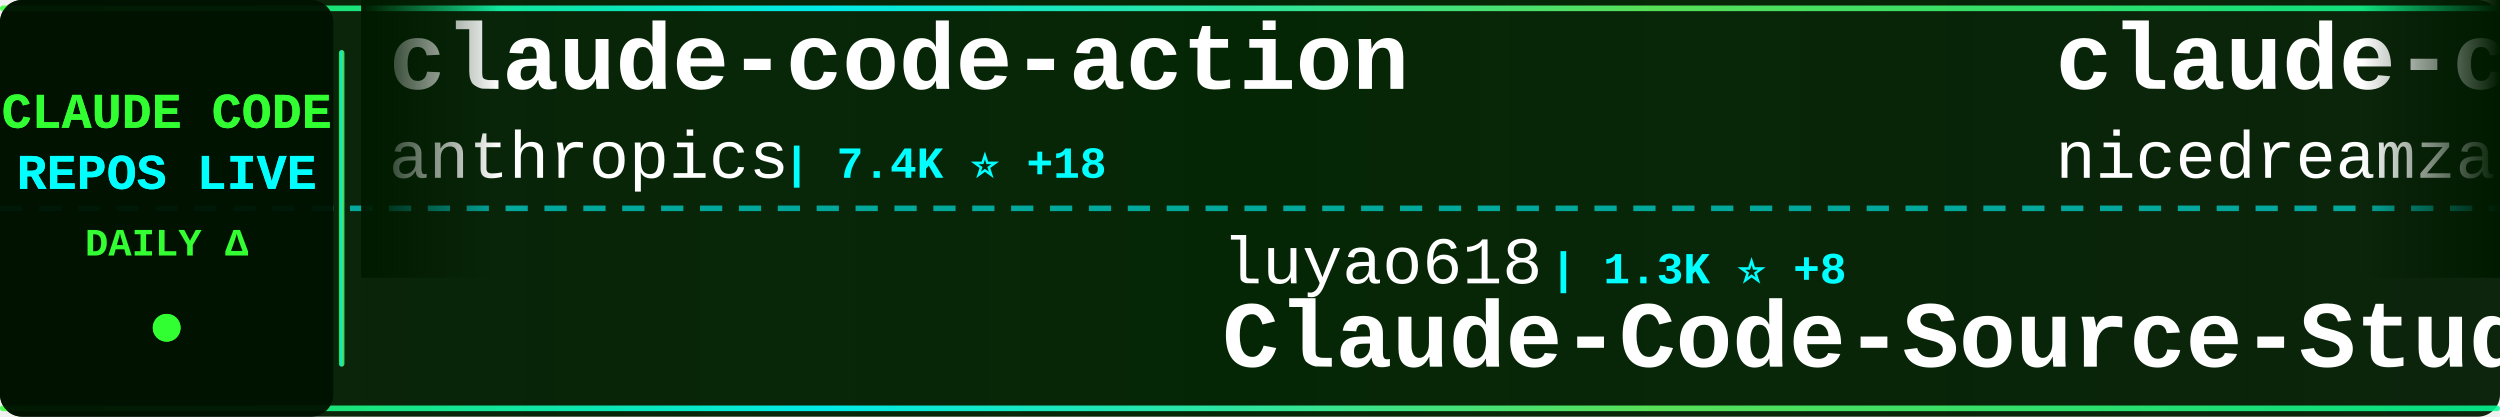
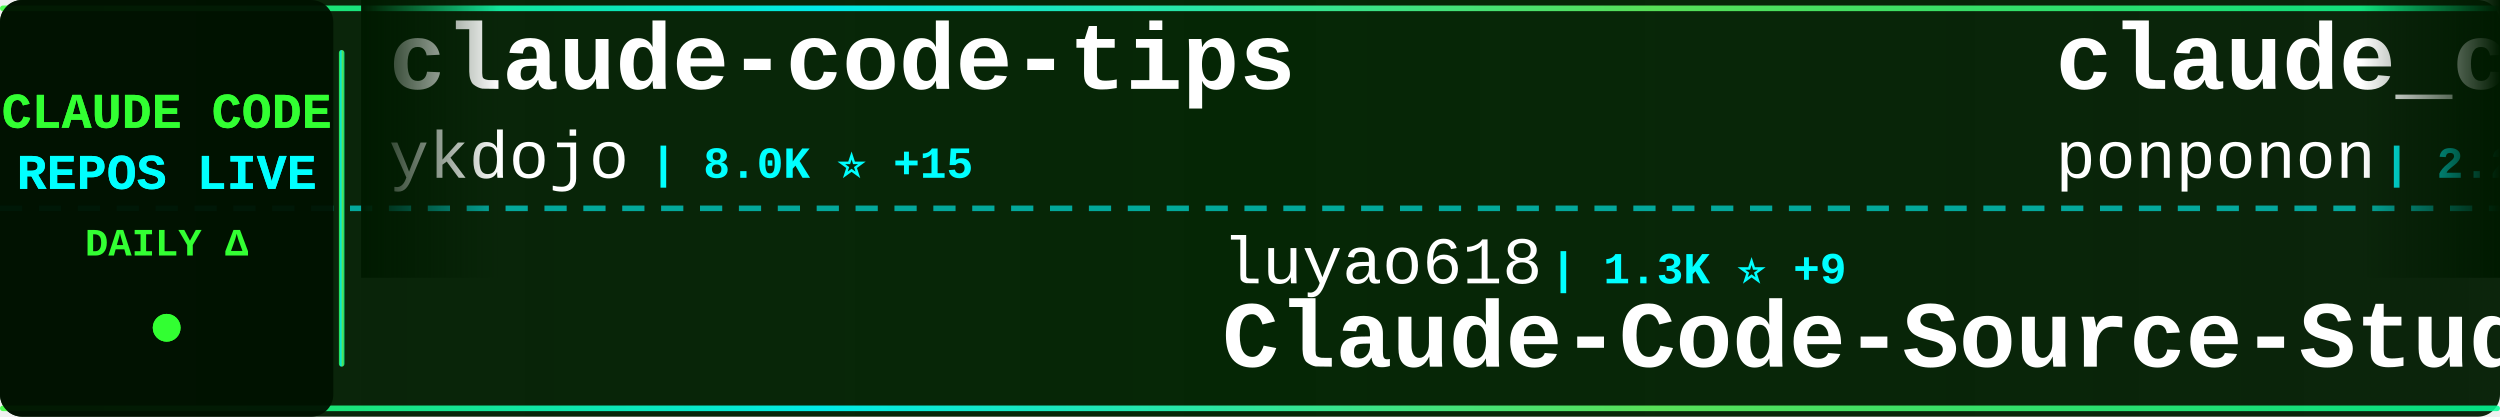
<svg xmlns="http://www.w3.org/2000/svg" width="900" height="150">
  <defs>
    <linearGradient id="tickerBg" x1="0%" y1="0%" x2="100%" y2="0%">
      <stop offset="0%" style="stop-color:#001a00;stop-opacity:0.95" />
      <stop offset="50%" style="stop-color:#002200;stop-opacity:0.98" />
      <stop offset="100%" style="stop-color:#001a00;stop-opacity:0.95" />
    </linearGradient>
    <linearGradient id="borderGrad" x1="0%" y1="0%" x2="100%" y2="0%">
      <stop offset="0%" style="stop-color:#33ff33;stop-opacity:0.85">
        <animate attributeName="stop-opacity" values="0.85;1;0.85" dur="2s" repeatCount="indefinite" />
      </stop>
      <stop offset="33%" style="stop-color:#00ffff;stop-opacity:0.9">
        <animate attributeName="stop-opacity" values="0.9;1;0.9" dur="2.2s" repeatCount="indefinite" />
      </stop>
      <stop offset="66%" style="stop-color:#66ff66;stop-opacity:0.85">
        <animate attributeName="stop-opacity" values="0.85;1;0.85" dur="1.8s" repeatCount="indefinite" />
      </stop>
      <stop offset="100%" style="stop-color:#00ff99;stop-opacity:0.85">
        <animate attributeName="stop-opacity" values="0.85;1;0.85" dur="2s" repeatCount="indefinite" />
      </stop>
    </linearGradient>
    <filter id="textGlow">
      <feGaussianBlur stdDeviation="0.1" result="coloredBlur" />
      <feMerge>
        <feMergeNode in="coloredBlur" />
        <feMergeNode in="SourceGraphic" />
      </feMerge>
    </filter>
    <filter id="metricGlow">
      <feGaussianBlur stdDeviation="0.2" result="coloredBlur" />
      <feMerge>
        <feMergeNode in="coloredBlur" />
        <feMergeNode in="SourceGraphic" />
      </feMerge>
    </filter>
    <linearGradient id="leftFade" x1="0%" y1="0%" x2="100%" y2="0%">
      <stop offset="0%" style="stop-color:#001a00;stop-opacity:1" />
      <stop offset="100%" style="stop-color:#001a00;stop-opacity:0" />
    </linearGradient>
    <linearGradient id="rightFade" x1="0%" y1="0%" x2="100%" y2="0%">
      <stop offset="0%" style="stop-color:#001a00;stop-opacity:0" />
      <stop offset="100%" style="stop-color:#001a00;stop-opacity:1" />
    </linearGradient>
  </defs>
  <rect width="900" height="150" fill="url(#tickerBg)" rx="8" />
  <rect x="0" y="2" width="900" height="2" fill="url(#borderGrad)" rx="1" />
  <rect x="0" y="146" width="900" height="2" fill="url(#borderGrad)" rx="1" />
  <line x1="0" y1="75" x2="900" y2="75" stroke="#00ffff" stroke-width="2" stroke-dasharray="8 6" opacity="0.6" />
  <rect x="0" y="0" width="120" height="150" fill="#001100" opacity="0.95" rx="8" />
  <text x="60" y="46" font-family="'Courier New', monospace" font-size="18" font-weight="bold" fill="#33ff33" text-anchor="middle" filter="url(#textGlow)">
    CLAUDE CODE
  </text>
  <text x="60" y="68" font-family="'Courier New', monospace" font-size="18" font-weight="bold" fill="#00ffff" text-anchor="middle" filter="url(#textGlow)">
    REPOS LIVE
  </text>
  <text x="60" y="92" font-family="'Courier New', monospace" font-size="14" font-weight="bold" fill="#33ff33" text-anchor="middle">
    DAILY Δ
  </text>
  <circle cx="60" cy="118" r="5" fill="#33ff33" filter="url(#metricGlow)">
    <animate attributeName="r" values="4;6;4" dur="1.5s" repeatCount="indefinite" />
    <animate attributeName="opacity" values="0.6;1;0.6" dur="1.5s" repeatCount="indefinite" />
  </circle>
  <rect x="122" y="18" width="2" height="114" fill="url(#borderGrad)" rx="1" />
  <clipPath id="tickerClip">
    <rect x="130" y="0" width="770" height="150" />
  </clipPath>
  <g clip-path="url(#tickerClip)">
    <g id="tickerItems">
      <animateTransform attributeName="transform" attributeType="XML" type="translate" from="0 0" to="-3000 0" dur="54s" repeatCount="indefinite" />
      <g transform="translate(0, 0)">
-         <text x="140" y="32" font-family="'Courier New', monospace" font-size="34" font-weight="bold" fill="#ffffff">claude-code-action</text>
-         <text x="140" y="64" font-family="'Courier New', monospace" font-size="24" font-weight="normal" fill="#ffffff" opacity="1.0">anthropics</text>
-         <text x="282" y="64" font-family="'Courier New', monospace" font-size="16" font-weight="bold" fill="#00ffff"> | 7.4K ⭐ +18</text>
+         <text x="140" y="32" font-family="'Courier New', monospace" font-size="34" font-weight="bold" fill="#ffffff">claude-code-tips</text>
+         <text x="140" y="64" font-family="'Courier New', monospace" font-size="24" font-weight="normal" fill="#ffffff" opacity="1.0">ykdojo</text>
+         <text x="234" y="64" font-family="'Courier New', monospace" font-size="16" font-weight="bold" fill="#00ffff"> | 8.0K ⭐ +15</text>
      </g>
      <g transform="translate(300, 0)">
        <text x="140" y="102" font-family="'Courier New', monospace" font-size="24" font-weight="normal" fill="#ffffff" opacity="1.0">luyao618</text>
-         <text x="258" y="102" font-family="'Courier New', monospace" font-size="16" font-weight="bold" fill="#00ffff"> | 1.3K ⭐ +8</text>
+         <text x="258" y="102" font-family="'Courier New', monospace" font-size="16" font-weight="bold" fill="#00ffff"> | 1.3K ⭐ +9</text>
        <text x="140" y="132" font-family="'Courier New', monospace" font-size="34" font-weight="bold" fill="#ffffff">Claude-Code-Source-Study</text>
      </g>
      <g transform="translate(600, 0)">
-         <text x="140" y="32" font-family="'Courier New', monospace" font-size="34" font-weight="bold" fill="#ffffff">claude-code-local</text>
-         <text x="140" y="64" font-family="'Courier New', monospace" font-size="24" font-weight="normal" fill="#ffffff" opacity="1.0">nicedreamzapp</text>
-         <text x="318" y="64" font-family="'Courier New', monospace" font-size="16" font-weight="bold" fill="#00ffff"> | 2.4K ⭐ +20</text>
+         <text x="140" y="32" font-family="'Courier New', monospace" font-size="34" font-weight="bold" fill="#ffffff">claude_code_src</text>
+         <text x="140" y="64" font-family="'Courier New', monospace" font-size="24" font-weight="normal" fill="#ffffff" opacity="1.0">ponponon</text>
+         <text x="258" y="64" font-family="'Courier New', monospace" font-size="16" font-weight="bold" fill="#00ffff"> | 2.2K ⭐ +4</text>
      </g>
      <g transform="translate(900, 0)">
-         <text x="140" y="102" font-family="'Courier New', monospace" font-size="24" font-weight="normal" fill="#ffffff" opacity="1.0">alejandrobalderas</text>
-         <text x="366" y="102" font-family="'Courier New', monospace" font-size="16" font-weight="bold" fill="#00ffff"> | 1.8K ⭐ +7</text>
-         <text x="140" y="132" font-family="'Courier New', monospace" font-size="34" font-weight="bold" fill="#ffffff">claude-code-from-source</text>
+         <text x="140" y="102" font-family="'Courier New', monospace" font-size="24" font-weight="normal" fill="#ffffff" opacity="1.0">lintsinghua</text>
+         <text x="294" y="102" font-family="'Courier New', monospace" font-size="16" font-weight="bold" fill="#00ffff"> | 3.0K ⭐ +15</text>
+         <text x="140" y="132" font-family="'Courier New', monospace" font-size="34" font-weight="bold" fill="#ffffff">claude-code-book</text>
      </g>
      <g transform="translate(1200, 0)">
-         <text x="140" y="32" font-family="'Courier New', monospace" font-size="34" font-weight="bold" fill="#ffffff">oh-my-claudecode</text>
-         <text x="140" y="64" font-family="'Courier New', monospace" font-size="24" font-weight="normal" fill="#ffffff" opacity="1.0">Yeachan-Heo</text>
-         <text x="294" y="64" font-family="'Courier New', monospace" font-size="16" font-weight="bold" fill="#00ffff"> | 32.1K ⭐ +161</text>
+         <text x="140" y="32" font-family="'Courier New', monospace" font-size="34" font-weight="bold" fill="#ffffff">claude-code-tudou</text>
+         <text x="140" y="64" font-family="'Courier New', monospace" font-size="24" font-weight="normal" fill="#ffffff" opacity="1.0">AICoderTudou</text>
+         <text x="306" y="64" font-family="'Courier New', monospace" font-size="16" font-weight="bold" fill="#00ffff"> | 496 ⭐</text>
      </g>
      <g transform="translate(1500, 0)">
-         <text x="140" y="102" font-family="'Courier New', monospace" font-size="24" font-weight="normal" fill="#ffffff" opacity="1.0">ykdojo</text>
-         <text x="234" y="102" font-family="'Courier New', monospace" font-size="16" font-weight="bold" fill="#00ffff"> | 8.0K ⭐ +14</text>
-         <text x="140" y="132" font-family="'Courier New', monospace" font-size="34" font-weight="bold" fill="#ffffff">claude-code-tips</text>
+         <text x="140" y="102" font-family="'Courier New', monospace" font-size="24" font-weight="normal" fill="#ffffff" opacity="1.0">ruvnet</text>
+         <text x="234" y="102" font-family="'Courier New', monospace" font-size="16" font-weight="bold" fill="#00ffff"> | 34.1K ⭐ +144</text>
+         <text x="140" y="132" font-family="'Courier New', monospace" font-size="34" font-weight="bold" fill="#ffffff">ruflo</text>
      </g>
      <g transform="translate(1800, 0)">
-         <text x="140" y="32" font-family="'Courier New', monospace" font-size="34" font-weight="bold" fill="#ffffff">claude-code-base-action</text>
-         <text x="140" y="64" font-family="'Courier New', monospace" font-size="24" font-weight="normal" fill="#ffffff" opacity="1.0">anthropics</text>
-         <text x="282" y="64" font-family="'Courier New', monospace" font-size="16" font-weight="bold" fill="#00ffff"> | 803 ⭐ +1</text>
+         <text x="140" y="32" font-family="'Courier New', monospace" font-size="34" font-weight="bold" fill="#ffffff">claude-code-infrastructu...</text>
+         <text x="140" y="64" font-family="'Courier New', monospace" font-size="24" font-weight="normal" fill="#ffffff" opacity="1.0">diet103</text>
+         <text x="246" y="64" font-family="'Courier New', monospace" font-size="16" font-weight="bold" fill="#00ffff"> | 9.6K ⭐ +6</text>
      </g>
      <g transform="translate(2100, 0)">
-         <text x="140" y="102" font-family="'Courier New', monospace" font-size="24" font-weight="normal" fill="#ffffff" opacity="1.0">rohitg00</text>
-         <text x="258" y="102" font-family="'Courier New', monospace" font-size="16" font-weight="bold" fill="#00ffff"> | 1.5K ⭐ +9</text>
-         <text x="140" y="132" font-family="'Courier New', monospace" font-size="34" font-weight="bold" fill="#ffffff">awesome-claude-code-tool...</text>
+         <text x="140" y="102" font-family="'Courier New', monospace" font-size="24" font-weight="normal" fill="#ffffff" opacity="1.0">fazxes</text>
+         <text x="234" y="102" font-family="'Courier New', monospace" font-size="16" font-weight="bold" fill="#00ffff"> | 212 ⭐</text>
+         <text x="140" y="132" font-family="'Courier New', monospace" font-size="34" font-weight="bold" fill="#ffffff">Claude-code</text>
      </g>
      <g transform="translate(2400, 0)">
-         <text x="140" y="32" font-family="'Courier New', monospace" font-size="34" font-weight="bold" fill="#ffffff">how-claude-code-works</text>
-         <text x="140" y="64" font-family="'Courier New', monospace" font-size="24" font-weight="normal" fill="#ffffff" opacity="1.0">Windy3f3f3f3f</text>
-         <text x="318" y="64" font-family="'Courier New', monospace" font-size="16" font-weight="bold" fill="#00ffff"> | 2.1K ⭐ +10</text>
+         <text x="140" y="32" font-family="'Courier New', monospace" font-size="34" font-weight="bold" fill="#ffffff">claude-code-source</text>
+         <text x="140" y="64" font-family="'Courier New', monospace" font-size="24" font-weight="normal" fill="#ffffff" opacity="1.0">JrCx7scC</text>
+         <text x="258" y="64" font-family="'Courier New', monospace" font-size="16" font-weight="bold" fill="#00ffff"> | 364 ⭐ +1</text>
      </g>
      <g transform="translate(2700, 0)">
-         <text x="140" y="102" font-family="'Courier New', monospace" font-size="24" font-weight="normal" fill="#ffffff" opacity="1.0">Yuyz0112</text>
-         <text x="258" y="102" font-family="'Courier New', monospace" font-size="16" font-weight="bold" fill="#00ffff"> | 2.4K ⭐ +1</text>
-         <text x="140" y="132" font-family="'Courier New', monospace" font-size="34" font-weight="bold" fill="#ffffff">claude-code-reverse</text>
+         <text x="140" y="102" font-family="'Courier New', monospace" font-size="24" font-weight="normal" fill="#ffffff" opacity="1.0">qwibitai</text>
+         <text x="258" y="102" font-family="'Courier New', monospace" font-size="16" font-weight="bold" fill="#00ffff"> | 28.4K ⭐ +65</text>
+         <text x="140" y="132" font-family="'Courier New', monospace" font-size="34" font-weight="bold" fill="#ffffff">nanoclaw</text>
      </g>
      <g transform="translate(3000, 0)">
-         <text x="140" y="32" font-family="'Courier New', monospace" font-size="34" font-weight="bold" fill="#ffffff">claude-code-action</text>
-         <text x="140" y="64" font-family="'Courier New', monospace" font-size="24" font-weight="normal" fill="#ffffff" opacity="1.0">anthropics</text>
-         <text x="282" y="64" font-family="'Courier New', monospace" font-size="16" font-weight="bold" fill="#00ffff"> | 7.4K ⭐ +18</text>
+         <text x="140" y="32" font-family="'Courier New', monospace" font-size="34" font-weight="bold" fill="#ffffff">claude-code-tips</text>
+         <text x="140" y="64" font-family="'Courier New', monospace" font-size="24" font-weight="normal" fill="#ffffff" opacity="1.0">ykdojo</text>
+         <text x="234" y="64" font-family="'Courier New', monospace" font-size="16" font-weight="bold" fill="#00ffff"> | 8.0K ⭐ +15</text>
      </g>
      <g transform="translate(3300, 0)">
        <text x="140" y="102" font-family="'Courier New', monospace" font-size="24" font-weight="normal" fill="#ffffff" opacity="1.0">luyao618</text>
-         <text x="258" y="102" font-family="'Courier New', monospace" font-size="16" font-weight="bold" fill="#00ffff"> | 1.3K ⭐ +8</text>
+         <text x="258" y="102" font-family="'Courier New', monospace" font-size="16" font-weight="bold" fill="#00ffff"> | 1.3K ⭐ +9</text>
        <text x="140" y="132" font-family="'Courier New', monospace" font-size="34" font-weight="bold" fill="#ffffff">Claude-Code-Source-Study</text>
      </g>
      <g transform="translate(3600, 0)">
-         <text x="140" y="32" font-family="'Courier New', monospace" font-size="34" font-weight="bold" fill="#ffffff">claude-code-local</text>
-         <text x="140" y="64" font-family="'Courier New', monospace" font-size="24" font-weight="normal" fill="#ffffff" opacity="1.0">nicedreamzapp</text>
-         <text x="318" y="64" font-family="'Courier New', monospace" font-size="16" font-weight="bold" fill="#00ffff"> | 2.4K ⭐ +20</text>
+         <text x="140" y="32" font-family="'Courier New', monospace" font-size="34" font-weight="bold" fill="#ffffff">claude_code_src</text>
+         <text x="140" y="64" font-family="'Courier New', monospace" font-size="24" font-weight="normal" fill="#ffffff" opacity="1.0">ponponon</text>
+         <text x="258" y="64" font-family="'Courier New', monospace" font-size="16" font-weight="bold" fill="#00ffff"> | 2.2K ⭐ +4</text>
      </g>
      <g transform="translate(3900, 0)">
-         <text x="140" y="102" font-family="'Courier New', monospace" font-size="24" font-weight="normal" fill="#ffffff" opacity="1.0">alejandrobalderas</text>
-         <text x="366" y="102" font-family="'Courier New', monospace" font-size="16" font-weight="bold" fill="#00ffff"> | 1.8K ⭐ +7</text>
-         <text x="140" y="132" font-family="'Courier New', monospace" font-size="34" font-weight="bold" fill="#ffffff">claude-code-from-source</text>
+         <text x="140" y="102" font-family="'Courier New', monospace" font-size="24" font-weight="normal" fill="#ffffff" opacity="1.0">lintsinghua</text>
+         <text x="294" y="102" font-family="'Courier New', monospace" font-size="16" font-weight="bold" fill="#00ffff"> | 3.0K ⭐ +15</text>
+         <text x="140" y="132" font-family="'Courier New', monospace" font-size="34" font-weight="bold" fill="#ffffff">claude-code-book</text>
      </g>
    </g>
  </g>
  <rect x="130" y="0" width="50" height="100" fill="url(#leftFade)" />
  <rect x="850" y="0" width="50" height="100" fill="url(#rightFade)" />
</svg>
